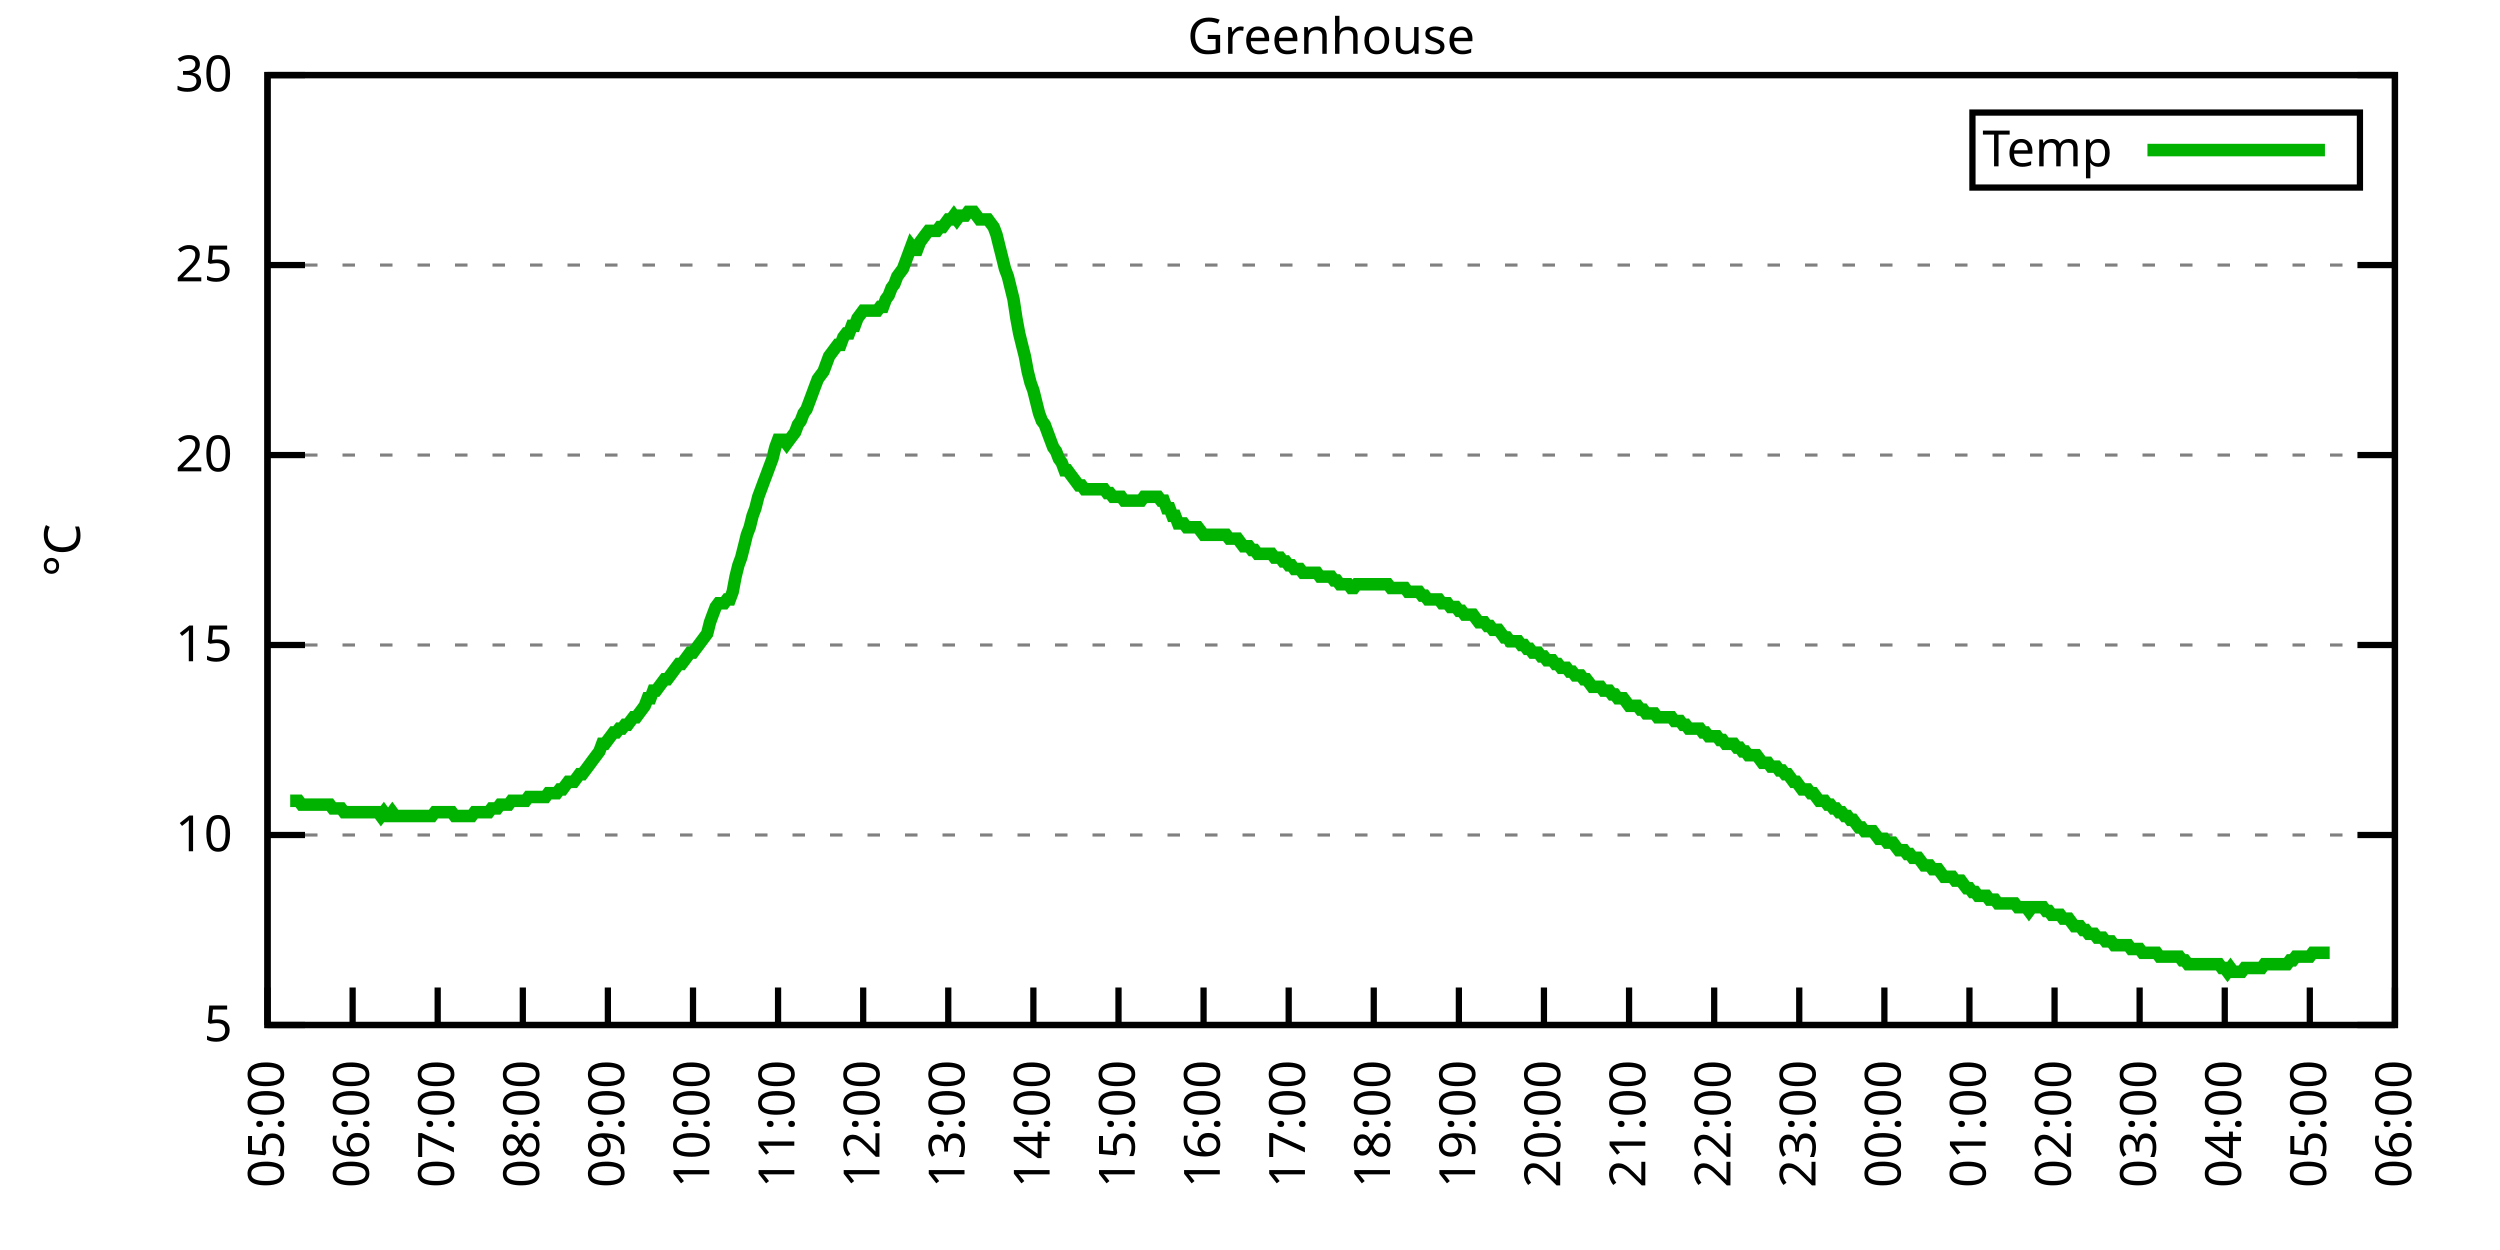
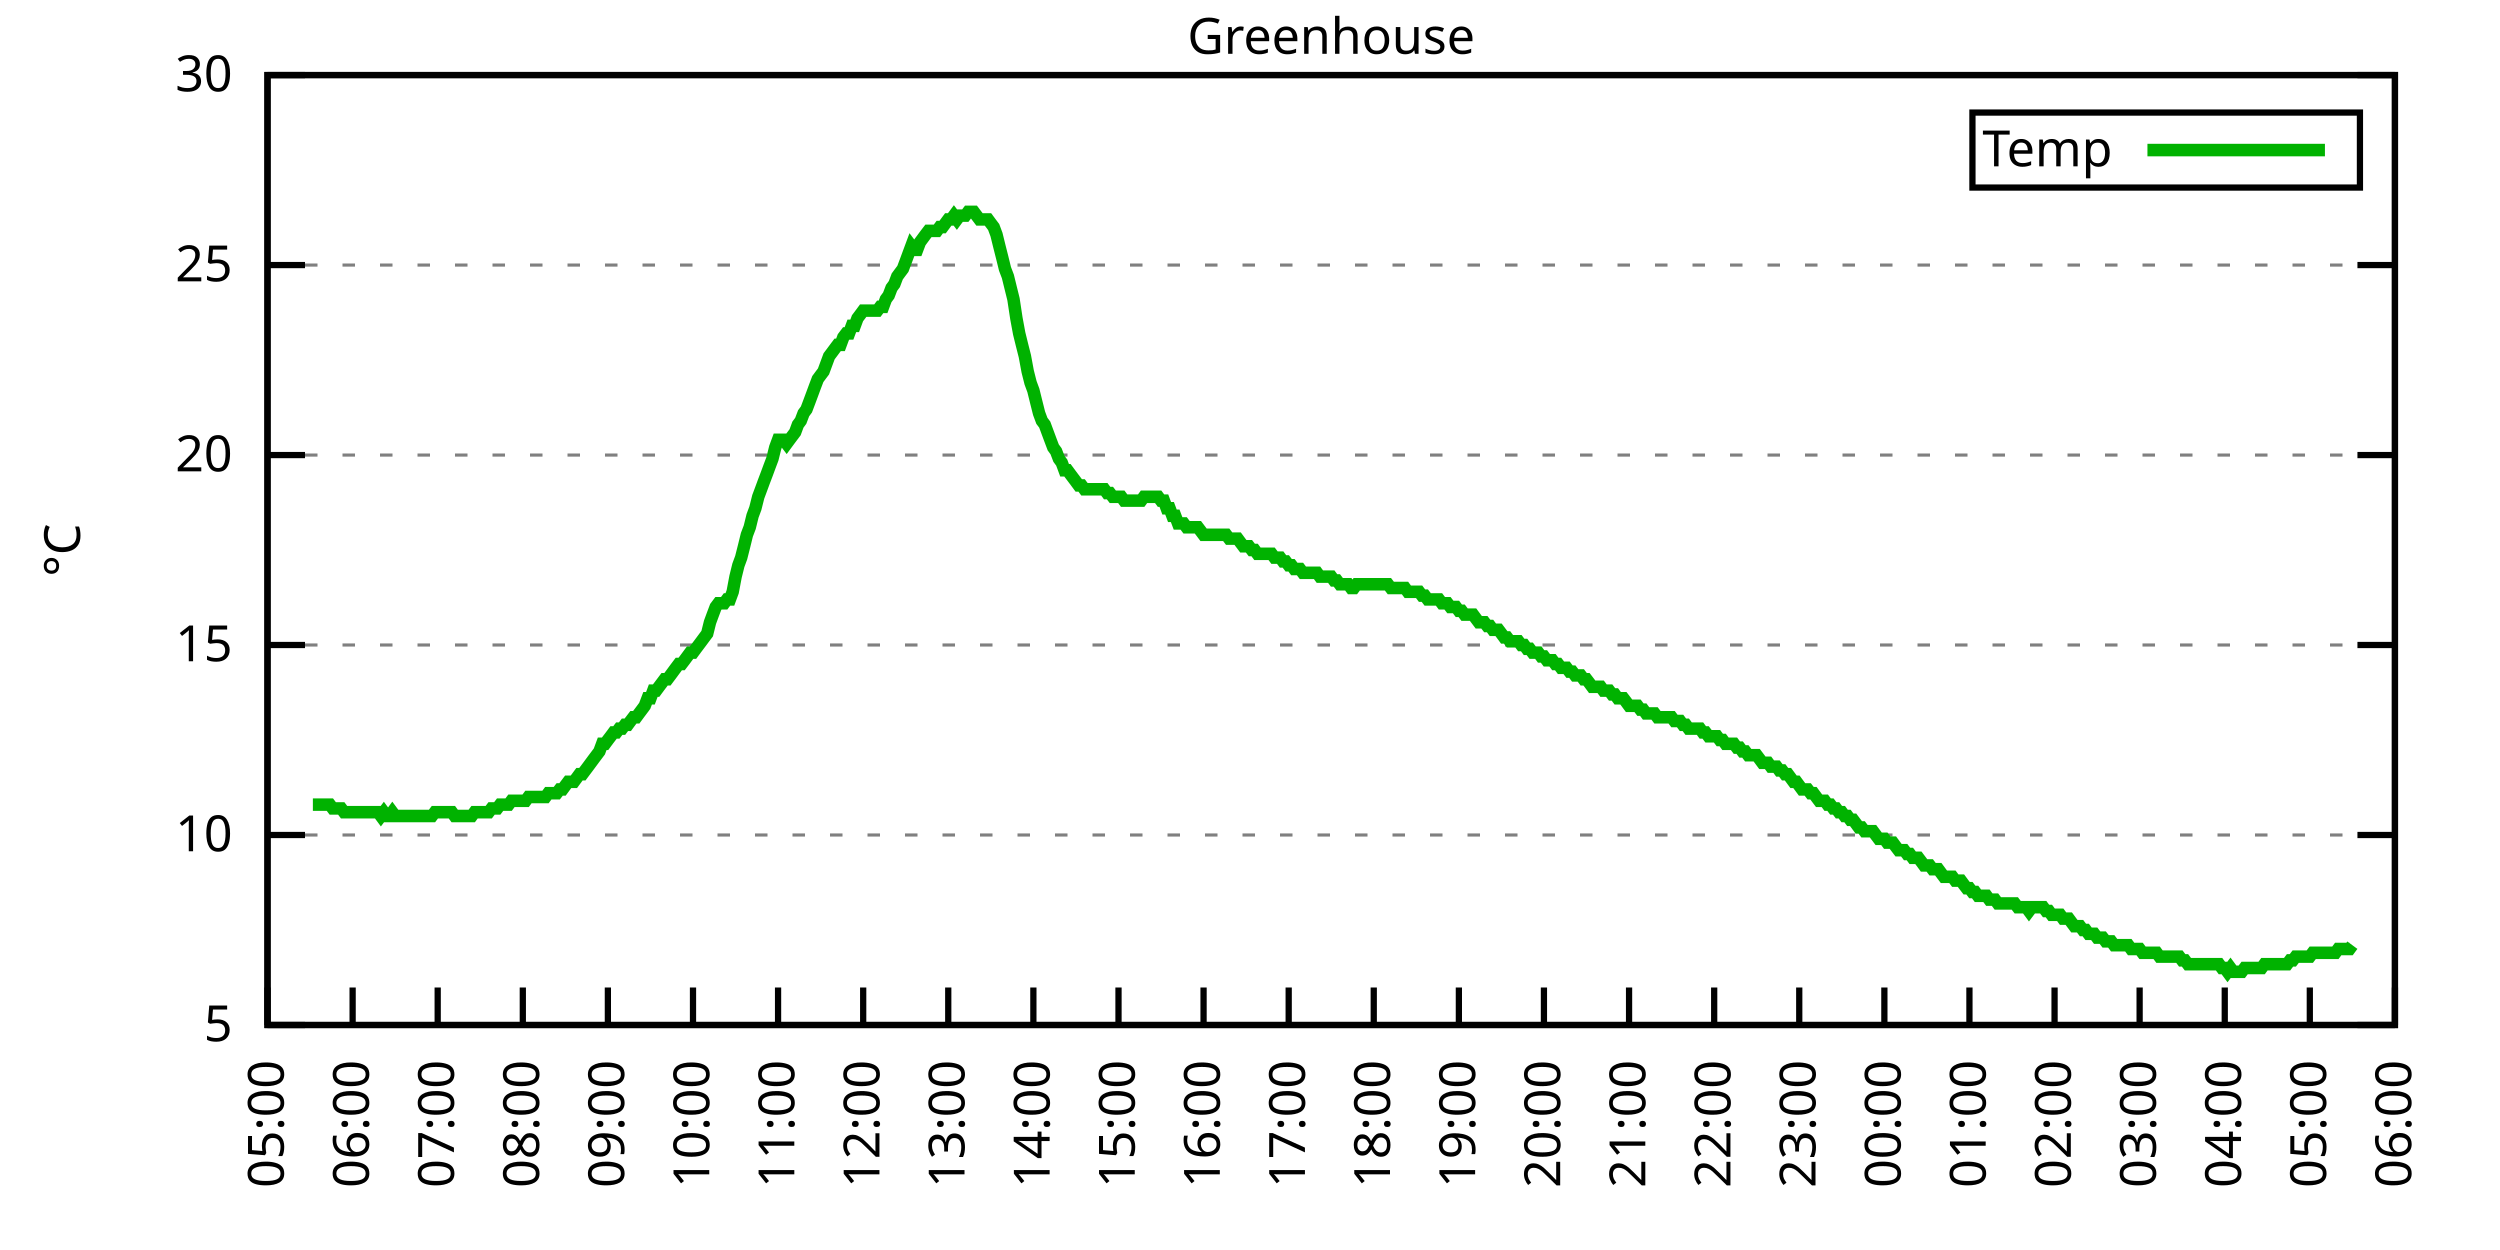
<svg xmlns="http://www.w3.org/2000/svg" xmlns:xlink="http://www.w3.org/1999/xlink" width="400" height="200" viewBox="0 0 400 200">
  <g id="gnuplot_canvas">
    <rect x="0" y="0" width="400" height="200" fill="none" />
    <defs>
      <circle id="gpDot" r="0.5" stroke-width="0.5" stroke="currentColor" />
      <path id="gpPt0" stroke-width="0.333" stroke="currentColor" d="M-1,0 h2 M0,-1 v2" />
      <path id="gpPt1" stroke-width="0.333" stroke="currentColor" d="M-1,-1 L1,1 M1,-1 L-1,1" />
      <path id="gpPt2" stroke-width="0.333" stroke="currentColor" d="M-1,0 L1,0 M0,-1 L0,1 M-1,-1 L1,1 M-1,1 L1,-1" />
      <rect id="gpPt3" stroke-width="0.333" stroke="currentColor" x="-1" y="-1" width="2" height="2" />
      <rect id="gpPt4" stroke-width="0.333" stroke="currentColor" fill="currentColor" x="-1" y="-1" width="2" height="2" />
      <circle id="gpPt5" stroke-width="0.333" stroke="currentColor" cx="0" cy="0" r="1" />
      <use xlink:href="#gpPt5" id="gpPt6" fill="currentColor" stroke="none" />
      <path id="gpPt7" stroke-width="0.333" stroke="currentColor" d="M0,-1.33 L-1.33,0.67 L1.33,0.67 z" />
      <use xlink:href="#gpPt7" id="gpPt8" fill="currentColor" stroke="none" />
      <use xlink:href="#gpPt7" id="gpPt9" stroke="currentColor" transform="rotate(180)" />
      <use xlink:href="#gpPt9" id="gpPt10" fill="currentColor" stroke="none" />
      <use xlink:href="#gpPt3" id="gpPt11" stroke="currentColor" transform="rotate(45)" />
      <use xlink:href="#gpPt11" id="gpPt12" fill="currentColor" stroke="none" />
      <path id="gpPt13" stroke-width="0.333" stroke="currentColor" d="M0,1.330 L1.265,0.411 L0.782,-1.067 L-0.782,-1.076 L-1.265,0.411 z" />
      <use xlink:href="#gpPt13" id="gpPt14" fill="currentColor" stroke="none" />
      <filter id="textbox" filterUnits="objectBoundingBox" x="0" y="0" height="1" width="1">
        <feFlood flood-color="white" flood-opacity="1" result="bgnd" />
        <feComposite in="SourceGraphic" in2="bgnd" operator="atop" />
      </filter>
      <filter id="greybox" filterUnits="objectBoundingBox" x="0" y="0" height="1" width="1">
        <feFlood flood-color="lightgrey" flood-opacity="1" result="grey" />
        <feComposite in="SourceGraphic" in2="grey" operator="atop" />
      </filter>
    </defs>
    <g fill="none" color="white" stroke="currentColor" stroke-width="1.00" stroke-linecap="butt" stroke-linejoin="miter">
</g>
    <g fill="none" color="black" stroke="currentColor" stroke-width="1.00" stroke-linecap="butt" stroke-linejoin="miter">
      <g stroke="none" shape-rendering="crispEdges">
        <polygon fill="rgb(255, 255, 255)" points="42.80,164.00 383.18,164.00 383.18,12.02 42.80,12.02 " />
      </g>
    </g>
    <g fill="none" color="black" stroke="currentColor" stroke-width="1.00" stroke-linecap="butt" stroke-linejoin="miter">
</g>
    <g fill="none" color="black" stroke="black" stroke-width="0.50" stroke-linecap="butt" stroke-linejoin="miter">
</g>
    <g fill="none" color="gray" stroke="currentColor" stroke-width="0.50" stroke-linecap="butt" stroke-linejoin="miter">
      <path stroke="gray" stroke-dasharray="2,4" class="gridline" d="M42.80,164.00 L383.19,164.00  " />
    </g>
    <g fill="none" color="gray" stroke="gray" stroke-width="1.00" stroke-linecap="butt" stroke-linejoin="miter">
</g>
    <g fill="none" color="black" stroke="currentColor" stroke-width="1.00" stroke-linecap="butt" stroke-linejoin="miter">
      <path stroke="black" d="M42.80,164.00 L48.80,164.00 M383.19,164.00 L377.19,164.00  " />
      <g transform="translate(37.20,166.60)" stroke="none" fill="black" font-family="Sans" font-size="8.00" text-anchor="end">
        <text>
          <tspan font-family="Sans"> 5</tspan>
        </text>
      </g>
    </g>
    <g fill="none" color="black" stroke="currentColor" stroke-width="1.00" stroke-linecap="butt" stroke-linejoin="miter">
</g>
    <g fill="none" color="black" stroke="black" stroke-width="0.50" stroke-linecap="butt" stroke-linejoin="miter">
</g>
    <g fill="none" color="gray" stroke="currentColor" stroke-width="0.50" stroke-linecap="butt" stroke-linejoin="miter">
      <path stroke="gray" stroke-dasharray="2,4" class="gridline" d="M42.80,133.60 L383.19,133.60  " />
    </g>
    <g fill="none" color="gray" stroke="gray" stroke-width="1.00" stroke-linecap="butt" stroke-linejoin="miter">
</g>
    <g fill="none" color="black" stroke="currentColor" stroke-width="1.00" stroke-linecap="butt" stroke-linejoin="miter">
      <path stroke="black" d="M42.80,133.60 L48.80,133.60 M383.19,133.60 L377.19,133.60  " />
      <g transform="translate(37.20,136.20)" stroke="none" fill="black" font-family="Sans" font-size="8.00" text-anchor="end">
        <text>
          <tspan font-family="Sans"> 10</tspan>
        </text>
      </g>
    </g>
    <g fill="none" color="black" stroke="currentColor" stroke-width="1.00" stroke-linecap="butt" stroke-linejoin="miter">
</g>
    <g fill="none" color="black" stroke="black" stroke-width="0.50" stroke-linecap="butt" stroke-linejoin="miter">
</g>
    <g fill="none" color="gray" stroke="currentColor" stroke-width="0.50" stroke-linecap="butt" stroke-linejoin="miter">
      <path stroke="gray" stroke-dasharray="2,4" class="gridline" d="M42.80,103.20 L383.19,103.20  " />
    </g>
    <g fill="none" color="gray" stroke="gray" stroke-width="1.00" stroke-linecap="butt" stroke-linejoin="miter">
</g>
    <g fill="none" color="black" stroke="currentColor" stroke-width="1.00" stroke-linecap="butt" stroke-linejoin="miter">
      <path stroke="black" d="M42.80,103.20 L48.80,103.20 M383.19,103.20 L377.19,103.20  " />
      <g transform="translate(37.20,105.80)" stroke="none" fill="black" font-family="Sans" font-size="8.00" text-anchor="end">
        <text>
          <tspan font-family="Sans"> 15</tspan>
        </text>
      </g>
    </g>
    <g fill="none" color="black" stroke="currentColor" stroke-width="1.00" stroke-linecap="butt" stroke-linejoin="miter">
</g>
    <g fill="none" color="black" stroke="black" stroke-width="0.50" stroke-linecap="butt" stroke-linejoin="miter">
</g>
    <g fill="none" color="gray" stroke="currentColor" stroke-width="0.50" stroke-linecap="butt" stroke-linejoin="miter">
      <path stroke="gray" stroke-dasharray="2,4" class="gridline" d="M42.80,72.81 L383.19,72.81  " />
    </g>
    <g fill="none" color="gray" stroke="gray" stroke-width="1.00" stroke-linecap="butt" stroke-linejoin="miter">
</g>
    <g fill="none" color="black" stroke="currentColor" stroke-width="1.00" stroke-linecap="butt" stroke-linejoin="miter">
      <path stroke="black" d="M42.80,72.81 L48.80,72.81 M383.19,72.81 L377.19,72.81  " />
      <g transform="translate(37.20,75.41)" stroke="none" fill="black" font-family="Sans" font-size="8.00" text-anchor="end">
        <text>
          <tspan font-family="Sans"> 20</tspan>
        </text>
      </g>
    </g>
    <g fill="none" color="black" stroke="currentColor" stroke-width="1.00" stroke-linecap="butt" stroke-linejoin="miter">
</g>
    <g fill="none" color="black" stroke="black" stroke-width="0.50" stroke-linecap="butt" stroke-linejoin="miter">
</g>
    <g fill="none" color="gray" stroke="currentColor" stroke-width="0.50" stroke-linecap="butt" stroke-linejoin="miter">
      <path stroke="gray" stroke-dasharray="2,4" class="gridline" d="M42.80,42.41 L383.19,42.41  " />
    </g>
    <g fill="none" color="gray" stroke="gray" stroke-width="1.00" stroke-linecap="butt" stroke-linejoin="miter">
</g>
    <g fill="none" color="black" stroke="currentColor" stroke-width="1.00" stroke-linecap="butt" stroke-linejoin="miter">
      <path stroke="black" d="M42.80,42.41 L48.80,42.41 M383.19,42.41 L377.19,42.41  " />
      <g transform="translate(37.20,45.01)" stroke="none" fill="black" font-family="Sans" font-size="8.00" text-anchor="end">
        <text>
          <tspan font-family="Sans"> 25</tspan>
        </text>
      </g>
    </g>
    <g fill="none" color="black" stroke="currentColor" stroke-width="1.00" stroke-linecap="butt" stroke-linejoin="miter">
</g>
    <g fill="none" color="black" stroke="black" stroke-width="0.50" stroke-linecap="butt" stroke-linejoin="miter">
</g>
    <g fill="none" color="gray" stroke="currentColor" stroke-width="0.50" stroke-linecap="butt" stroke-linejoin="miter">
      <path stroke="gray" stroke-dasharray="2,4" class="gridline" d="M42.80,12.01 L383.19,12.01  " />
    </g>
    <g fill="none" color="gray" stroke="gray" stroke-width="1.00" stroke-linecap="butt" stroke-linejoin="miter">
</g>
    <g fill="none" color="black" stroke="currentColor" stroke-width="1.00" stroke-linecap="butt" stroke-linejoin="miter">
      <path stroke="black" d="M42.80,12.01 L48.80,12.01 M383.19,12.01 L377.19,12.01  " />
      <g transform="translate(37.20,14.61)" stroke="none" fill="black" font-family="Sans" font-size="8.00" text-anchor="end">
        <text>
          <tspan font-family="Sans"> 30</tspan>
        </text>
      </g>
    </g>
    <g fill="none" color="black" stroke="currentColor" stroke-width="1.00" stroke-linecap="butt" stroke-linejoin="miter">
      <path stroke="black" d="M42.80,164.00 L42.80,158.00  " />
      <g transform="translate(45.40,169.60) rotate(270.00)" stroke="none" fill="black" font-family="Sans" font-size="8.00" text-anchor="end">
        <text>
          <tspan font-family="Sans">05:00</tspan>
        </text>
      </g>
    </g>
    <g fill="none" color="black" stroke="currentColor" stroke-width="1.00" stroke-linecap="butt" stroke-linejoin="miter">
      <path stroke="black" d="M56.42,164.00 L56.42,158.00  " />
      <g transform="translate(59.02,169.60) rotate(270.00)" stroke="none" fill="black" font-family="Sans" font-size="8.00" text-anchor="end">
        <text>
          <tspan font-family="Sans">06:00</tspan>
        </text>
      </g>
    </g>
    <g fill="none" color="black" stroke="currentColor" stroke-width="1.00" stroke-linecap="butt" stroke-linejoin="miter">
      <path stroke="black" d="M70.03,164.00 L70.03,158.00  " />
      <g transform="translate(72.63,169.60) rotate(270.00)" stroke="none" fill="black" font-family="Sans" font-size="8.00" text-anchor="end">
        <text>
          <tspan font-family="Sans">07:00</tspan>
        </text>
      </g>
    </g>
    <g fill="none" color="black" stroke="currentColor" stroke-width="1.00" stroke-linecap="butt" stroke-linejoin="miter">
      <path stroke="black" d="M83.65,164.00 L83.65,158.00  " />
      <g transform="translate(86.25,169.60) rotate(270.00)" stroke="none" fill="black" font-family="Sans" font-size="8.00" text-anchor="end">
        <text>
          <tspan font-family="Sans">08:00</tspan>
        </text>
      </g>
    </g>
    <g fill="none" color="black" stroke="currentColor" stroke-width="1.00" stroke-linecap="butt" stroke-linejoin="miter">
      <path stroke="black" d="M97.26,164.00 L97.26,158.00  " />
      <g transform="translate(99.86,169.60) rotate(270.00)" stroke="none" fill="black" font-family="Sans" font-size="8.00" text-anchor="end">
        <text>
          <tspan font-family="Sans">09:00</tspan>
        </text>
      </g>
    </g>
    <g fill="none" color="black" stroke="currentColor" stroke-width="1.00" stroke-linecap="butt" stroke-linejoin="miter">
      <path stroke="black" d="M110.88,164.00 L110.88,158.00  " />
      <g transform="translate(113.48,169.60) rotate(270.00)" stroke="none" fill="black" font-family="Sans" font-size="8.00" text-anchor="end">
        <text>
          <tspan font-family="Sans">10:00</tspan>
        </text>
      </g>
    </g>
    <g fill="none" color="black" stroke="currentColor" stroke-width="1.00" stroke-linecap="butt" stroke-linejoin="miter">
      <path stroke="black" d="M124.49,164.00 L124.49,158.00  " />
      <g transform="translate(127.09,169.60) rotate(270.00)" stroke="none" fill="black" font-family="Sans" font-size="8.00" text-anchor="end">
        <text>
          <tspan font-family="Sans">11:00</tspan>
        </text>
      </g>
    </g>
    <g fill="none" color="black" stroke="currentColor" stroke-width="1.00" stroke-linecap="butt" stroke-linejoin="miter">
      <path stroke="black" d="M138.11,164.00 L138.11,158.00  " />
      <g transform="translate(140.71,169.60) rotate(270.00)" stroke="none" fill="black" font-family="Sans" font-size="8.00" text-anchor="end">
        <text>
          <tspan font-family="Sans">12:00</tspan>
        </text>
      </g>
    </g>
    <g fill="none" color="black" stroke="currentColor" stroke-width="1.00" stroke-linecap="butt" stroke-linejoin="miter">
      <path stroke="black" d="M151.72,164.00 L151.72,158.00  " />
      <g transform="translate(154.32,169.60) rotate(270.00)" stroke="none" fill="black" font-family="Sans" font-size="8.00" text-anchor="end">
        <text>
          <tspan font-family="Sans">13:00</tspan>
        </text>
      </g>
    </g>
    <g fill="none" color="black" stroke="currentColor" stroke-width="1.00" stroke-linecap="butt" stroke-linejoin="miter">
      <path stroke="black" d="M165.34,164.00 L165.34,158.00  " />
      <g transform="translate(167.94,169.60) rotate(270.00)" stroke="none" fill="black" font-family="Sans" font-size="8.00" text-anchor="end">
        <text>
          <tspan font-family="Sans">14:00</tspan>
        </text>
      </g>
    </g>
    <g fill="none" color="black" stroke="currentColor" stroke-width="1.00" stroke-linecap="butt" stroke-linejoin="miter">
      <path stroke="black" d="M178.96,164.00 L178.96,158.00  " />
      <g transform="translate(181.56,169.60) rotate(270.00)" stroke="none" fill="black" font-family="Sans" font-size="8.00" text-anchor="end">
        <text>
          <tspan font-family="Sans">15:00</tspan>
        </text>
      </g>
    </g>
    <g fill="none" color="black" stroke="currentColor" stroke-width="1.00" stroke-linecap="butt" stroke-linejoin="miter">
      <path stroke="black" d="M192.57,164.00 L192.57,158.00  " />
      <g transform="translate(195.17,169.60) rotate(270.00)" stroke="none" fill="black" font-family="Sans" font-size="8.00" text-anchor="end">
        <text>
          <tspan font-family="Sans">16:00</tspan>
        </text>
      </g>
    </g>
    <g fill="none" color="black" stroke="currentColor" stroke-width="1.00" stroke-linecap="butt" stroke-linejoin="miter">
      <path stroke="black" d="M206.19,164.00 L206.19,158.00  " />
      <g transform="translate(208.79,169.60) rotate(270.00)" stroke="none" fill="black" font-family="Sans" font-size="8.00" text-anchor="end">
        <text>
          <tspan font-family="Sans">17:00</tspan>
        </text>
      </g>
    </g>
    <g fill="none" color="black" stroke="currentColor" stroke-width="1.00" stroke-linecap="butt" stroke-linejoin="miter">
      <path stroke="black" d="M219.80,164.00 L219.80,158.00  " />
      <g transform="translate(222.40,169.60) rotate(270.00)" stroke="none" fill="black" font-family="Sans" font-size="8.00" text-anchor="end">
        <text>
          <tspan font-family="Sans">18:00</tspan>
        </text>
      </g>
    </g>
    <g fill="none" color="black" stroke="currentColor" stroke-width="1.00" stroke-linecap="butt" stroke-linejoin="miter">
      <path stroke="black" d="M233.42,164.00 L233.42,158.00  " />
      <g transform="translate(236.02,169.60) rotate(270.00)" stroke="none" fill="black" font-family="Sans" font-size="8.00" text-anchor="end">
        <text>
          <tspan font-family="Sans">19:00</tspan>
        </text>
      </g>
    </g>
    <g fill="none" color="black" stroke="currentColor" stroke-width="1.00" stroke-linecap="butt" stroke-linejoin="miter">
      <path stroke="black" d="M247.03,164.00 L247.03,158.00  " />
      <g transform="translate(249.63,169.60) rotate(270.00)" stroke="none" fill="black" font-family="Sans" font-size="8.00" text-anchor="end">
        <text>
          <tspan font-family="Sans">20:00</tspan>
        </text>
      </g>
    </g>
    <g fill="none" color="black" stroke="currentColor" stroke-width="1.00" stroke-linecap="butt" stroke-linejoin="miter">
      <path stroke="black" d="M260.65,164.00 L260.65,158.00  " />
      <g transform="translate(263.25,169.60) rotate(270.00)" stroke="none" fill="black" font-family="Sans" font-size="8.00" text-anchor="end">
        <text>
          <tspan font-family="Sans">21:00</tspan>
        </text>
      </g>
    </g>
    <g fill="none" color="black" stroke="currentColor" stroke-width="1.00" stroke-linecap="butt" stroke-linejoin="miter">
      <path stroke="black" d="M274.27,164.00 L274.27,158.00  " />
      <g transform="translate(276.87,169.60) rotate(270.00)" stroke="none" fill="black" font-family="Sans" font-size="8.00" text-anchor="end">
        <text>
          <tspan font-family="Sans">22:00</tspan>
        </text>
      </g>
    </g>
    <g fill="none" color="black" stroke="currentColor" stroke-width="1.00" stroke-linecap="butt" stroke-linejoin="miter">
      <path stroke="black" d="M287.88,164.00 L287.88,158.00  " />
      <g transform="translate(290.48,169.60) rotate(270.00)" stroke="none" fill="black" font-family="Sans" font-size="8.00" text-anchor="end">
        <text>
          <tspan font-family="Sans">23:00</tspan>
        </text>
      </g>
    </g>
    <g fill="none" color="black" stroke="currentColor" stroke-width="1.00" stroke-linecap="butt" stroke-linejoin="miter">
      <path stroke="black" d="M301.50,164.00 L301.50,158.00  " />
      <g transform="translate(304.10,169.60) rotate(270.00)" stroke="none" fill="black" font-family="Sans" font-size="8.00" text-anchor="end">
        <text>
          <tspan font-family="Sans">00:00</tspan>
        </text>
      </g>
    </g>
    <g fill="none" color="black" stroke="currentColor" stroke-width="1.00" stroke-linecap="butt" stroke-linejoin="miter">
      <path stroke="black" d="M315.11,164.00 L315.11,158.00  " />
      <g transform="translate(317.71,169.60) rotate(270.00)" stroke="none" fill="black" font-family="Sans" font-size="8.00" text-anchor="end">
        <text>
          <tspan font-family="Sans">01:00</tspan>
        </text>
      </g>
    </g>
    <g fill="none" color="black" stroke="currentColor" stroke-width="1.00" stroke-linecap="butt" stroke-linejoin="miter">
      <path stroke="black" d="M328.73,164.00 L328.73,158.00  " />
      <g transform="translate(331.33,169.60) rotate(270.00)" stroke="none" fill="black" font-family="Sans" font-size="8.00" text-anchor="end">
        <text>
          <tspan font-family="Sans">02:00</tspan>
        </text>
      </g>
    </g>
    <g fill="none" color="black" stroke="currentColor" stroke-width="1.00" stroke-linecap="butt" stroke-linejoin="miter">
      <path stroke="black" d="M342.34,164.00 L342.34,158.00  " />
      <g transform="translate(344.94,169.60) rotate(270.00)" stroke="none" fill="black" font-family="Sans" font-size="8.00" text-anchor="end">
        <text>
          <tspan font-family="Sans">03:00</tspan>
        </text>
      </g>
    </g>
    <g fill="none" color="black" stroke="currentColor" stroke-width="1.00" stroke-linecap="butt" stroke-linejoin="miter">
      <path stroke="black" d="M355.96,164.00 L355.96,158.00  " />
      <g transform="translate(358.56,169.60) rotate(270.00)" stroke="none" fill="black" font-family="Sans" font-size="8.00" text-anchor="end">
        <text>
          <tspan font-family="Sans">04:00</tspan>
        </text>
      </g>
    </g>
    <g fill="none" color="black" stroke="currentColor" stroke-width="1.00" stroke-linecap="butt" stroke-linejoin="miter">
      <path stroke="black" d="M369.57,164.00 L369.57,158.00  " />
      <g transform="translate(372.17,169.60) rotate(270.00)" stroke="none" fill="black" font-family="Sans" font-size="8.00" text-anchor="end">
        <text>
          <tspan font-family="Sans">05:00</tspan>
        </text>
      </g>
    </g>
    <g fill="none" color="black" stroke="currentColor" stroke-width="1.00" stroke-linecap="butt" stroke-linejoin="miter">
      <path stroke="black" d="M383.19,164.00 L383.19,158.00  " />
      <g transform="translate(385.79,169.60) rotate(270.00)" stroke="none" fill="black" font-family="Sans" font-size="8.00" text-anchor="end">
        <text>
          <tspan font-family="Sans">06:00</tspan>
        </text>
      </g>
    </g>
    <g fill="none" color="black" stroke="currentColor" stroke-width="1.00" stroke-linecap="butt" stroke-linejoin="miter">
</g>
    <g fill="none" color="black" stroke="currentColor" stroke-width="1.00" stroke-linecap="butt" stroke-linejoin="miter">
      <path stroke="black" d="M42.80,12.01 L42.80,164.00 L383.19,164.00 L383.19,12.01 L42.80,12.01 Z  " />
    </g>
    <g fill="none" color="black" stroke="currentColor" stroke-width="1.00" stroke-linecap="butt" stroke-linejoin="miter">
</g>
    <g fill="none" color="black" stroke="currentColor" stroke-width="1.00" stroke-linecap="butt" stroke-linejoin="miter">
      <path stroke="black" d="M315.59,30.01 L315.59,18.01 L377.59,18.01 L377.59,30.01 L315.59,30.01 Z  " />
    </g>
    <g id="Greenhouse_plot_1">
      <g fill="none" color="white" stroke="black" stroke-width="2.00" stroke-linecap="butt" stroke-linejoin="miter">
</g>
      <g fill="none" color="black" stroke="currentColor" stroke-width="2.00" stroke-linecap="butt" stroke-linejoin="miter">
        <g transform="translate(337.99,26.61)" stroke="none" fill="black" font-family="Sans" font-size="8.00" text-anchor="end">
          <text>
            <tspan font-family="Sans">Temp</tspan>
          </text>
        </g>
      </g>
      <g fill="none" color="black" stroke="currentColor" stroke-width="2.00" stroke-linecap="butt" stroke-linejoin="miter">
-         <path stroke="rgb(  0, 178,   0)" d="M343.59,24.01 L371.99,24.01 M46.43,128.13 L46.88,128.13 L47.34,128.13 L47.79,128.13 L48.25,128.74 L48.70,128.74   L49.15,128.74 L49.61,128.74 L50.06,128.74 L50.52,128.74 L50.97,128.74 L51.42,128.74 L51.88,128.74 L52.33,128.74   L52.78,128.74 L53.24,129.35 L53.69,129.35 L54.15,129.35 L54.60,129.35 L55.05,129.95 L55.51,129.95 L55.96,129.95   L56.42,129.95 L56.87,129.95 L57.32,129.95 L57.78,129.95 L58.23,129.95 L58.68,129.95 L59.14,129.95 L59.59,129.95   L60.05,129.95 L60.50,129.95 L60.95,130.56 L61.41,129.95 L61.86,130.56 L62.32,130.56 L62.77,129.95 L63.22,130.56   L63.68,130.56 L64.13,130.56 L64.58,130.56 L65.04,130.56 L65.49,130.56 L65.95,130.56 L66.40,130.56 L66.85,130.56   L67.31,130.56 L67.76,130.56 L68.22,130.56 L68.67,130.56 L69.12,130.56 L69.58,129.95 L70.03,129.95 L70.49,129.95   L70.94,129.95 L71.39,129.95 L71.85,129.95 L72.30,129.95 L72.75,130.56 L73.21,130.56 L73.66,130.56 L74.12,130.56   L74.57,130.56 L75.02,130.56 L75.48,130.56 L75.93,129.95 L76.39,129.95 L76.84,129.95 L77.29,129.95 L77.75,129.95   L78.20,129.95 L78.65,129.35 L79.11,129.35 L79.56,129.35 L80.02,128.74 L80.47,128.74 L80.92,128.74 L81.38,128.74   L81.83,128.13 L82.29,128.13 L82.74,128.13 L83.19,128.13 L83.65,128.13 L84.10,128.13 L84.55,127.52 L85.01,127.52   L85.46,127.52 L85.92,127.52 L86.37,127.52 L86.82,127.52 L87.28,127.52 L87.73,126.91 L88.19,126.91 L88.64,126.91   L89.09,126.91 L89.55,126.31 L90.00,126.31 L90.45,125.70 L90.91,125.09 L91.36,125.09 L91.82,125.09 L92.27,124.48   L92.72,123.87 L93.18,123.87 L93.63,123.27 L94.09,122.66 L94.54,122.05 L94.99,121.44 L95.45,120.83 L95.90,120.23   L96.35,119.01 L96.81,119.01 L97.26,118.40 L97.72,117.80 L98.17,117.19 L98.62,117.19 L99.08,116.58 L99.53,116.58   L99.99,115.97 L100.44,115.97 L100.89,115.36 L101.35,114.76 L101.80,114.76 L102.25,114.15 L102.71,113.54 L103.16,112.93   L103.62,111.72 L104.07,111.72 L104.52,110.50 L104.98,110.50 L105.43,109.89 L105.89,109.28 L106.34,108.68 L106.79,108.68   L107.25,108.07 L107.70,107.46 L108.15,106.85 L108.61,106.24 L109.06,106.24 L109.52,105.64 L109.97,105.03 L110.42,104.42   L110.88,104.42 L111.33,103.81 L111.79,103.20 L112.24,102.60 L112.69,101.99 L113.15,101.38 L113.60,99.56 L114.05,98.34   L114.51,97.12 L114.96,96.52 L115.42,96.52 L115.87,96.52 L116.32,95.91 L116.78,95.91 L117.23,94.69 L117.69,92.26   L118.14,90.44 L118.59,89.22 L119.05,87.40 L119.50,85.57 L119.96,84.36 L120.41,82.53 L120.86,81.32 L121.32,79.49   L121.77,78.28 L122.22,77.06 L122.68,75.85 L123.13,74.63 L123.59,73.41 L124.04,71.59 L124.49,70.37 L124.95,70.37   L125.40,70.37 L125.86,70.98 L126.31,70.37 L126.76,69.77 L127.22,69.16 L127.67,67.94 L128.12,67.33 L128.58,66.12   L129.03,65.51 L129.49,64.29 L129.94,63.08 L130.39,61.86 L130.85,60.65 L131.30,60.04 L131.76,59.43 L132.21,58.21   L132.66,57.00 L133.12,56.39 L133.57,55.78 L134.02,55.18 L134.48,55.18 L134.93,53.96 L135.39,53.35 L135.84,53.35   L136.29,52.14 L136.75,52.14 L137.20,50.92 L137.66,50.31 L138.11,49.70 L138.56,49.70 L139.02,49.70 L139.47,49.70   L139.92,49.70 L140.38,49.70 L140.83,49.10 L141.29,49.10 L141.74,47.88 L142.19,47.27 L142.65,46.06 L143.10,45.45   L143.56,44.23 L144.01,43.62 L144.46,43.02 L144.92,41.80 L145.37,40.58 L145.82,39.37 L146.28,39.98 L146.73,39.98   L147.19,38.76 L147.64,38.15 L148.09,37.54 L148.55,36.94 L149.00,36.94 L149.46,36.94 L149.91,36.94 L150.36,36.33   L150.82,36.33 L151.27,35.72 L151.72,35.11 L152.18,35.11 L152.63,34.50 L153.09,35.11 L153.54,34.50 L153.99,34.50   L154.45,34.50 L154.90,33.90 L155.36,33.90 L155.81,33.90 L156.26,34.50 L156.72,35.11 L157.17,35.11 L157.62,35.11   L158.08,35.11 L158.53,35.72 L158.99,36.33 L159.44,37.54 L159.89,39.37 L160.35,41.19 L160.80,43.02 L161.26,44.23   L161.71,46.06 L162.16,47.88 L162.62,50.92 L163.07,53.35 L163.52,55.18 L163.98,57.00 L164.43,59.43 L164.89,61.25   L165.34,62.47 L165.79,64.29 L166.25,66.12 L166.70,67.33 L167.16,67.94 L167.61,69.16 L168.06,70.37 L168.52,71.59   L168.97,72.20 L169.43,73.41 L169.88,74.02 L170.33,75.24 L170.79,75.24 L171.24,75.85 L171.69,76.45 L172.15,77.06   L172.60,77.67 L173.06,77.67 L173.51,78.28 L173.96,78.28 L174.42,78.28 L174.87,78.28 L175.33,78.28 L175.78,78.28   L176.23,78.28 L176.69,78.28 L177.14,78.89 L177.59,78.89 L178.05,79.49 L178.50,79.49 L178.96,79.49 L179.41,79.49   L179.86,80.10 L180.32,80.10 L180.77,80.10 L181.23,80.10 L181.68,80.10 L182.13,80.10 L182.59,80.10 L183.04,79.49   L183.49,79.49 L183.95,79.49 L184.40,79.49 L184.86,79.49 L185.31,79.49 L185.76,80.10 L186.22,80.10 L186.67,81.32   L187.13,81.32 L187.58,82.53 L188.03,82.53 L188.49,83.75 L188.94,83.75 L189.39,83.75 L189.85,84.36 L190.30,84.36   L190.76,84.36 L191.21,84.36 L191.66,84.36 L192.12,84.97 L192.57,85.57 L193.03,85.57 L193.48,85.57 L193.93,85.57   L194.39,85.57 L194.84,85.57 L195.29,85.57 L195.75,85.57 L196.20,85.57 L196.66,86.18 L197.11,86.18 L197.56,86.18   L198.02,86.18 L198.47,86.79 L198.93,87.40 L199.38,87.40 L199.83,87.40 L200.29,88.00 L200.74,88.00 L201.19,88.61   L201.65,88.61 L202.10,88.61 L202.56,88.61 L203.01,88.61 L203.46,88.61 L203.92,89.22 L204.37,89.22 L204.83,89.22   L205.28,89.83 L205.73,89.83 L206.19,90.44 L206.64,90.44 L207.09,91.04 L207.55,91.04 L208.00,91.04 L208.46,91.65   L208.91,91.65 L209.36,91.65 L209.82,91.65 L210.27,91.65 L210.73,91.65 L211.18,92.26 L211.63,92.26 L212.09,92.26   L212.54,92.26 L213.00,92.26 L213.45,92.87 L213.90,92.87 L214.36,93.48 L214.81,93.48 L215.26,93.48 L215.72,93.48   L216.17,94.08 L216.63,94.08 L217.08,93.48 L217.53,93.48 L217.99,93.48 L218.44,93.48 L218.90,93.48 L219.35,93.48   L219.80,93.48 L220.26,93.48 L220.71,93.48 L221.16,93.48 L221.62,93.48 L222.07,93.48 L222.53,94.08 L222.98,94.08   L223.43,94.08 L223.89,94.08 L224.34,94.08 L224.80,94.08 L225.25,94.69 L225.70,94.69 L226.16,94.69 L226.61,94.69   L227.06,94.69 L227.52,95.30 L227.97,95.30 L228.43,95.91 L228.88,95.91 L229.33,95.91 L229.79,95.91 L230.24,95.91   L230.70,96.52 L231.15,96.52 L231.60,96.52 L232.06,97.12 L232.51,97.12 L232.96,97.12 L233.42,97.73 L233.87,97.73   L234.33,98.34 L234.78,98.34 L235.23,98.34 L235.69,98.34 L236.14,98.95 L236.60,99.56 L237.05,99.56 L237.50,99.56   L237.96,100.16 L238.41,100.16 L238.86,100.77 L239.32,100.77 L239.77,100.77 L240.23,101.38 L240.68,101.99 L241.13,101.99   L241.59,102.60 L242.04,102.60 L242.50,102.60 L242.95,102.60 L243.40,103.20 L243.86,103.20 L244.31,103.81 L244.76,103.81   L245.22,104.42 L245.67,104.42 L246.13,104.42 L246.58,105.03 L247.03,105.03 L247.49,105.64 L247.94,105.64 L248.40,105.64   L248.85,106.24 L249.30,106.24 L249.76,106.85 L250.21,106.85 L250.66,106.85 L251.12,107.46 L251.57,107.46 L252.03,108.07   L252.48,108.07 L252.93,108.07 L253.39,108.68 L253.84,108.68 L254.30,109.28 L254.75,109.89 L255.20,109.89 L255.66,109.89   L256.11,109.89 L256.56,110.50 L257.02,110.50 L257.47,110.50 L257.93,111.11 L258.38,111.11 L258.83,111.72 L259.29,111.72   L259.74,111.72 L260.20,112.32 L260.65,112.93 L261.10,112.93 L261.56,112.93 L262.01,112.93 L262.47,113.54 L262.92,113.54   L263.37,114.15 L263.83,114.15 L264.28,114.15 L264.73,114.15 L265.19,114.76 L265.64,114.76 L266.10,114.76 L266.55,114.76   L267.00,114.76 L267.46,114.76 L267.91,115.36 L268.37,115.36 L268.82,115.36 L269.27,115.97 L269.73,115.97 L270.18,116.58   L270.63,116.58 L271.09,116.58 L271.54,116.58 L272.00,116.58 L272.45,117.19 L272.90,117.19 L273.36,117.80 L273.81,117.80   L274.27,117.80 L274.72,117.80 L275.17,118.40 L275.63,118.40 L276.08,119.01 L276.53,119.01 L276.99,119.01 L277.44,119.01   L277.90,119.62 L278.35,119.62 L278.80,120.23 L279.26,120.23 L279.71,120.83 L280.17,120.83 L280.62,120.83 L281.07,120.83   L281.53,121.44 L281.98,122.05 L282.43,122.05 L282.89,122.05 L283.34,122.66 L283.80,122.66 L284.25,122.66 L284.70,123.27   L285.16,123.27 L285.61,123.87 L286.07,123.87 L286.52,124.48 L286.97,125.09 L287.43,125.09 L287.88,125.70 L288.33,126.31   L288.79,126.31 L289.24,126.31 L289.70,126.91 L290.15,126.91 L290.60,127.52 L291.06,128.13 L291.51,128.13 L291.97,128.13   L292.42,128.74 L292.87,128.74 L293.33,129.35 L293.78,129.35 L294.23,129.95 L294.69,129.95 L295.14,130.56 L295.60,130.56   L296.05,131.17 L296.50,131.17 L296.96,131.78 L297.41,132.39 L297.87,132.39 L298.32,132.99 L298.77,132.99 L299.23,132.99   L299.68,132.99 L300.13,133.60 L300.59,134.21 L301.04,134.21 L301.50,134.21 L301.95,134.82 L302.40,134.82 L302.86,134.82   L303.31,135.43 L303.77,136.03 L304.22,136.03 L304.67,136.03 L305.13,136.64 L305.58,136.64 L306.03,137.25 L306.49,137.25   L306.94,137.25 L307.40,137.86 L307.85,138.47 L308.30,138.47 L308.76,138.47 L309.21,139.07 L309.67,139.07 L310.12,139.07   L310.57,139.68 L311.03,140.29 L311.48,140.29 L311.94,140.29 L312.39,140.29 L312.84,140.90 L313.30,140.90 L313.75,140.90   L314.20,141.51 L314.66,142.11 L315.11,142.11 L315.57,142.72 L316.02,142.72 L316.47,143.33 L316.93,143.33 L317.38,143.33   L317.84,143.33 L318.29,143.94 L318.74,143.94 L319.20,143.94 L319.65,144.55 L320.10,144.55 L320.56,144.55 L321.01,144.55   L321.47,144.55 L321.92,144.55 L322.37,144.55 L322.83,145.15 L323.28,145.15 L323.74,145.15 L324.19,145.15 L324.64,145.76   L325.10,145.15 L325.55,145.15 L326.00,145.15 L326.46,145.15 L326.91,145.15 L327.37,145.76 L327.82,145.76 L328.27,146.37   L328.73,146.37 L329.18,146.37 L329.64,146.37 L330.09,146.98 L330.54,146.98 L331.00,146.98 L331.45,147.59 L331.90,148.19   L332.36,148.19 L332.81,148.19 L333.27,148.80 L333.72,148.80 L334.17,149.41 L334.63,149.41 L335.08,149.41 L335.54,150.02   L335.99,150.02 L336.44,150.02 L336.90,150.62 L337.35,150.62 L337.80,150.62 L338.26,151.23 L338.71,151.23 L339.17,151.23   L339.62,151.23 L340.07,151.23 L340.53,151.23 L340.98,151.84 L341.44,151.84 L341.89,151.84 L342.34,151.84 L342.80,152.45   L343.25,152.45 L343.70,152.45 L344.16,152.45 L344.61,152.45 L345.07,152.45 L345.52,153.06 L345.97,153.06 L346.43,153.06   L346.88,153.06 L347.34,153.06 L347.79,153.06 L348.24,153.06 L348.70,153.06 L349.15,153.66 L349.60,153.66 L350.06,154.27   L350.51,154.27 L350.97,154.27 L351.42,154.27 L351.87,154.27 L352.33,154.27 L352.78,154.27 L353.24,154.27 L353.69,154.27   L354.14,154.27 L354.60,154.27 L355.05,154.27 L355.50,154.88 L355.96,154.88 L356.41,155.49 L356.87,154.88 L357.32,155.49   L357.77,155.49 L358.23,155.49 L358.68,155.49 L359.14,154.88 L359.59,154.88 L360.04,154.88 L360.50,154.88 L360.95,154.88   L361.41,154.88 L361.86,154.88 L362.31,154.27 L362.77,154.27 L363.22,154.27 L363.67,154.27 L364.13,154.27 L364.58,154.27   L365.04,154.27 L365.49,154.27 L365.94,154.27 L366.40,153.66 L366.85,153.66 L367.31,153.06 L367.76,153.06 L368.21,153.06   L368.67,153.06 L369.12,153.06 L369.57,153.06 L370.03,152.45 L370.48,152.45 L370.94,152.45 L371.39,152.45 L371.84,152.45   L372.30,152.45 L372.75,152.45  " />
+         <path stroke="rgb(  0, 178,   0)" d="M343.59,24.01 L371.99,24.01 M50.06,128.74 L50.52,128.74 L50.97,128.74 L51.42,128.74 L51.88,128.74 L52.33,128.74   L52.78,128.74 L53.24,129.35 L53.69,129.35 L54.15,129.35 L54.60,129.35 L55.05,129.95 L55.51,129.95 L55.96,129.95   L56.42,129.95 L56.87,129.95 L57.32,129.95 L57.78,129.95 L58.23,129.95 L58.68,129.95 L59.14,129.95 L59.59,129.95   L60.05,129.95 L60.50,129.95 L60.95,130.56 L61.41,129.95 L61.86,130.56 L62.32,130.56 L62.77,129.95 L63.22,130.56   L63.68,130.56 L64.13,130.56 L64.58,130.56 L65.04,130.56 L65.49,130.56 L65.95,130.56 L66.40,130.56 L66.85,130.56   L67.31,130.56 L67.76,130.56 L68.22,130.56 L68.67,130.56 L69.12,130.56 L69.58,129.95 L70.03,129.95 L70.49,129.95   L70.94,129.95 L71.39,129.95 L71.85,129.95 L72.30,129.95 L72.75,130.56 L73.21,130.56 L73.66,130.56 L74.12,130.56   L74.57,130.56 L75.02,130.56 L75.48,130.56 L75.93,129.95 L76.39,129.95 L76.84,129.95 L77.29,129.95 L77.75,129.95   L78.20,129.95 L78.65,129.35 L79.11,129.35 L79.56,129.35 L80.02,128.74 L80.47,128.74 L80.92,128.74 L81.38,128.74   L81.83,128.13 L82.29,128.13 L82.74,128.13 L83.19,128.13 L83.65,128.13 L84.10,128.13 L84.55,127.52 L85.01,127.52   L85.46,127.52 L85.92,127.52 L86.37,127.52 L86.82,127.52 L87.28,127.52 L87.73,126.91 L88.19,126.91 L88.64,126.91   L89.09,126.91 L89.55,126.31 L90.00,126.31 L90.45,125.70 L90.91,125.09 L91.36,125.09 L91.82,125.09 L92.27,124.48   L92.72,123.87 L93.18,123.87 L93.63,123.27 L94.09,122.66 L94.54,122.05 L94.99,121.44 L95.45,120.83 L95.90,120.23   L96.35,119.01 L96.81,119.01 L97.26,118.40 L97.72,117.80 L98.17,117.19 L98.62,117.19 L99.08,116.58 L99.53,116.58   L99.99,115.97 L100.44,115.97 L100.89,115.36 L101.35,114.76 L101.80,114.76 L102.25,114.15 L102.71,113.54 L103.16,112.93   L103.62,111.72 L104.07,111.72 L104.52,110.50 L104.98,110.50 L105.43,109.89 L105.89,109.28 L106.34,108.68 L106.79,108.68   L107.25,108.07 L107.70,107.46 L108.15,106.85 L108.61,106.24 L109.06,106.24 L109.52,105.64 L109.97,105.03 L110.42,104.42   L110.88,104.42 L111.33,103.81 L111.79,103.20 L112.24,102.60 L112.69,101.99 L113.15,101.38 L113.60,99.56 L114.05,98.34   L114.51,97.12 L114.96,96.52 L115.42,96.52 L115.87,96.52 L116.32,95.91 L116.78,95.91 L117.23,94.69 L117.69,92.26   L118.14,90.44 L118.59,89.22 L119.05,87.40 L119.50,85.57 L119.96,84.36 L120.41,82.53 L120.86,81.32 L121.32,79.49   L121.77,78.28 L122.22,77.06 L122.68,75.85 L123.13,74.63 L123.59,73.41 L124.04,71.59 L124.49,70.37 L124.95,70.37   L125.40,70.37 L125.86,70.98 L126.31,70.37 L126.76,69.77 L127.22,69.16 L127.67,67.94 L128.12,67.33 L128.58,66.12   L129.03,65.51 L129.49,64.29 L129.94,63.08 L130.39,61.86 L130.85,60.65 L131.30,60.04 L131.76,59.43 L132.21,58.21   L132.66,57.00 L133.12,56.39 L133.57,55.78 L134.02,55.18 L134.48,55.18 L134.93,53.96 L135.39,53.35 L135.84,53.35   L136.29,52.14 L136.75,52.14 L137.20,50.92 L137.66,50.31 L138.11,49.70 L138.56,49.70 L139.02,49.70 L139.47,49.70   L139.92,49.70 L140.38,49.70 L140.83,49.10 L141.29,49.10 L141.74,47.88 L142.19,47.27 L142.65,46.06 L143.10,45.45   L143.56,44.23 L144.01,43.62 L144.46,43.02 L144.92,41.80 L145.37,40.58 L145.82,39.37 L146.28,39.98 L146.73,39.98   L147.19,38.76 L147.64,38.15 L148.09,37.54 L148.55,36.94 L149.00,36.94 L149.46,36.94 L149.91,36.94 L150.36,36.33   L150.82,36.33 L151.27,35.72 L151.72,35.11 L152.18,35.11 L152.63,34.50 L153.09,35.11 L153.54,34.50 L153.99,34.50   L154.45,34.50 L154.90,33.90 L155.36,33.90 L155.81,33.90 L156.26,34.50 L156.72,35.11 L157.17,35.11 L157.62,35.11   L158.08,35.11 L158.53,35.72 L158.99,36.33 L159.44,37.54 L159.89,39.37 L160.35,41.19 L160.80,43.02 L161.26,44.23   L161.71,46.06 L162.16,47.88 L162.62,50.92 L163.07,53.35 L163.52,55.18 L163.98,57.00 L164.43,59.43 L164.89,61.25   L165.34,62.47 L165.79,64.29 L166.25,66.12 L166.70,67.33 L167.16,67.94 L167.61,69.16 L168.06,70.37 L168.52,71.59   L168.97,72.20 L169.43,73.41 L169.88,74.02 L170.33,75.24 L170.79,75.24 L171.24,75.85 L171.69,76.45 L172.15,77.06   L172.60,77.67 L173.06,77.67 L173.51,78.28 L173.96,78.28 L174.42,78.28 L174.87,78.28 L175.33,78.28 L175.78,78.28   L176.23,78.28 L176.69,78.28 L177.14,78.89 L177.59,78.89 L178.05,79.49 L178.50,79.49 L178.96,79.49 L179.41,79.49   L179.86,80.10 L180.32,80.10 L180.77,80.10 L181.23,80.10 L181.68,80.10 L182.13,80.10 L182.59,80.10 L183.04,79.49   L183.49,79.49 L183.95,79.49 L184.40,79.49 L184.86,79.49 L185.31,79.49 L185.76,80.10 L186.22,80.10 L186.67,81.32   L187.13,81.32 L187.58,82.53 L188.03,82.53 L188.49,83.75 L188.94,83.75 L189.39,83.75 L189.85,84.36 L190.30,84.36   L190.76,84.36 L191.21,84.36 L191.66,84.36 L192.12,84.97 L192.57,85.57 L193.03,85.57 L193.48,85.57 L193.93,85.57   L194.39,85.57 L194.84,85.57 L195.29,85.57 L195.75,85.57 L196.20,85.57 L196.66,86.18 L197.11,86.18 L197.56,86.18   L198.02,86.18 L198.47,86.79 L198.93,87.40 L199.38,87.40 L199.83,87.40 L200.29,88.00 L200.74,88.00 L201.19,88.61   L201.65,88.61 L202.10,88.61 L202.56,88.61 L203.01,88.61 L203.46,88.61 L203.92,89.22 L204.37,89.22 L204.83,89.22   L205.28,89.83 L205.73,89.83 L206.19,90.44 L206.64,90.44 L207.09,91.04 L207.55,91.04 L208.00,91.04 L208.46,91.65   L208.91,91.65 L209.36,91.65 L209.82,91.65 L210.27,91.65 L210.73,91.65 L211.18,92.26 L211.63,92.26 L212.09,92.26   L212.54,92.26 L213.00,92.26 L213.45,92.87 L213.90,92.87 L214.36,93.48 L214.81,93.48 L215.26,93.48 L215.72,93.48   L216.17,94.08 L216.63,94.08 L217.08,93.48 L217.53,93.48 L217.99,93.48 L218.44,93.48 L218.90,93.48 L219.35,93.48   L219.80,93.48 L220.26,93.48 L220.71,93.48 L221.16,93.48 L221.62,93.48 L222.07,93.48 L222.53,94.08 L222.98,94.08   L223.43,94.08 L223.89,94.08 L224.34,94.08 L224.80,94.08 L225.25,94.69 L225.70,94.69 L226.16,94.69 L226.61,94.69   L227.06,94.69 L227.52,95.30 L227.97,95.30 L228.43,95.91 L228.88,95.91 L229.33,95.91 L229.79,95.91 L230.24,95.91   L230.70,96.52 L231.15,96.52 L231.60,96.52 L232.06,97.12 L232.51,97.12 L232.96,97.12 L233.42,97.73 L233.87,97.73   L234.33,98.34 L234.78,98.34 L235.23,98.34 L235.69,98.34 L236.14,98.95 L236.60,99.56 L237.05,99.56 L237.50,99.56   L237.96,100.16 L238.41,100.16 L238.86,100.77 L239.32,100.77 L239.77,100.77 L240.23,101.38 L240.68,101.99 L241.13,101.99   L241.59,102.60 L242.04,102.60 L242.50,102.60 L242.95,102.60 L243.40,103.20 L243.86,103.20 L244.31,103.81 L244.76,103.81   L245.22,104.42 L245.67,104.42 L246.13,104.42 L246.58,105.03 L247.03,105.03 L247.49,105.64 L247.94,105.64 L248.40,105.64   L248.85,106.24 L249.30,106.24 L249.76,106.85 L250.21,106.85 L250.66,106.85 L251.12,107.46 L251.57,107.46 L252.03,108.07   L252.48,108.07 L252.93,108.07 L253.39,108.68 L253.84,108.68 L254.30,109.28 L254.75,109.89 L255.20,109.89 L255.66,109.89   L256.11,109.89 L256.56,110.50 L257.02,110.50 L257.47,110.50 L257.93,111.11 L258.38,111.11 L258.83,111.72 L259.29,111.72   L259.74,111.72 L260.20,112.32 L260.65,112.93 L261.10,112.93 L261.56,112.93 L262.01,112.93 L262.47,113.54 L262.92,113.54   L263.37,114.15 L263.83,114.15 L264.28,114.15 L264.73,114.15 L265.19,114.76 L265.64,114.76 L266.10,114.76 L266.55,114.76   L267.00,114.76 L267.46,114.76 L267.91,115.36 L268.37,115.36 L268.82,115.36 L269.27,115.97 L269.73,115.97 L270.18,116.58   L270.63,116.58 L271.09,116.58 L271.54,116.58 L272.00,116.58 L272.45,117.19 L272.90,117.19 L273.36,117.80 L273.81,117.80   L274.27,117.80 L274.72,117.80 L275.17,118.40 L275.63,118.40 L276.08,119.01 L276.53,119.01 L276.99,119.01 L277.44,119.01   L277.90,119.62 L278.35,119.62 L278.80,120.23 L279.26,120.23 L279.71,120.83 L280.17,120.83 L280.62,120.83 L281.07,120.83   L281.53,121.44 L281.98,122.05 L282.43,122.05 L282.89,122.05 L283.34,122.66 L283.80,122.66 L284.25,122.66 L284.70,123.27   L285.16,123.27 L285.61,123.87 L286.07,123.87 L286.52,124.48 L286.97,125.09 L287.43,125.09 L287.88,125.70 L288.33,126.31   L288.79,126.31 L289.24,126.31 L289.70,126.91 L290.15,126.91 L290.60,127.52 L291.06,128.13 L291.51,128.13 L291.97,128.13   L292.42,128.74 L292.87,128.74 L293.33,129.35 L293.78,129.35 L294.23,129.95 L294.69,129.95 L295.14,130.56 L295.60,130.56   L296.05,131.17 L296.50,131.17 L296.96,131.78 L297.41,132.39 L297.87,132.39 L298.32,132.99 L298.77,132.99 L299.23,132.99   L299.68,132.99 L300.13,133.60 L300.59,134.21 L301.04,134.21 L301.50,134.21 L301.95,134.82 L302.40,134.82 L302.86,134.82   L303.31,135.43 L303.77,136.03 L304.22,136.03 L304.67,136.03 L305.13,136.64 L305.58,136.64 L306.03,137.25 L306.49,137.25   L306.94,137.25 L307.40,137.86 L307.85,138.47 L308.30,138.47 L308.76,138.47 L309.21,139.07 L309.67,139.07 L310.12,139.07   L310.57,139.68 L311.03,140.29 L311.48,140.29 L311.94,140.29 L312.39,140.29 L312.84,140.90 L313.30,140.90 L313.75,140.90   L314.20,141.51 L314.66,142.11 L315.11,142.11 L315.57,142.72 L316.02,142.72 L316.47,143.33 L316.93,143.33 L317.38,143.33   L317.84,143.33 L318.29,143.94 L318.74,143.94 L319.20,143.94 L319.65,144.55 L320.10,144.55 L320.56,144.55 L321.01,144.55   L321.47,144.55 L321.92,144.55 L322.37,144.55 L322.83,145.15 L323.28,145.15 L323.74,145.15 L324.19,145.15 L324.64,145.76   L325.10,145.15 L325.55,145.15 L326.00,145.15 L326.46,145.15 L326.91,145.15 L327.37,145.76 L327.82,145.76 L328.27,146.37   L328.73,146.37 L329.18,146.37 L329.64,146.37 L330.09,146.98 L330.54,146.98 L331.00,146.98 L331.45,147.59 L331.90,148.19   L332.36,148.19 L332.81,148.19 L333.27,148.80 L333.72,148.80 L334.17,149.41 L334.63,149.41 L335.08,149.41 L335.54,150.02   L335.99,150.02 L336.44,150.02 L336.90,150.62 L337.35,150.62 L337.80,150.62 L338.26,151.23 L338.71,151.23 L339.17,151.23   L339.62,151.23 L340.07,151.23 L340.53,151.23 L340.98,151.84 L341.44,151.84 L341.89,151.84 L342.34,151.84 L342.80,152.45   L343.25,152.45 L343.70,152.45 L344.16,152.45 L344.61,152.45 L345.07,152.45 L345.52,153.06 L345.97,153.06 L346.43,153.06   L346.88,153.06 L347.34,153.06 L347.79,153.06 L348.24,153.06 L348.70,153.06 L349.15,153.66 L349.60,153.66 L350.06,154.27   L350.51,154.27 L350.97,154.27 L351.42,154.27 L351.87,154.27 L352.33,154.27 L352.78,154.27 L353.24,154.27 L353.69,154.27   L354.14,154.27 L354.60,154.27 L355.05,154.27 L355.50,154.88 L355.96,154.88 L356.41,155.49 L356.87,154.88 L357.32,155.49   L357.77,155.49 L358.23,155.49 L358.68,155.49 L359.14,154.88 L359.59,154.88 L360.04,154.88 L360.50,154.88 L360.95,154.88   L361.41,154.88 L361.86,154.88 L362.31,154.27 L362.77,154.27 L363.22,154.27 L363.67,154.27 L364.13,154.27 L364.58,154.27   L365.04,154.27 L365.49,154.27 L365.94,154.27 L366.40,153.66 L366.85,153.66 L367.31,153.06 L367.76,153.06 L368.21,153.06   L368.67,153.06 L369.12,153.06 L369.57,153.06 L370.03,152.45 L370.48,152.45 L370.94,152.45 L371.39,152.45 L371.84,152.45   L372.30,152.45 L372.75,152.45 L373.21,152.45 L373.66,152.45 L374.11,151.84 L374.57,151.84 L375.02,151.84 L375.47,151.84   L375.93,151.84 L376.38,151.23  " />
      </g>
    </g>
    <g fill="none" color="black" stroke="currentColor" stroke-width="2.00" stroke-linecap="butt" stroke-linejoin="miter">
</g>
    <g fill="none" color="black" stroke="black" stroke-width="1.00" stroke-linecap="butt" stroke-linejoin="miter">
</g>
    <g fill="none" color="black" stroke="currentColor" stroke-width="1.00" stroke-linecap="butt" stroke-linejoin="miter">
      <path stroke="black" d="M42.80,12.01 L42.80,164.00 L383.19,164.00 L383.19,12.01 L42.80,12.01 Z  " />
      <g transform="translate(12.80,88.01) rotate(270.00)" stroke="none" fill="black" font-family="Sans" font-size="8.00" text-anchor="middle">
        <text>
          <tspan font-family="Sans">°C</tspan>
        </text>
      </g>
    </g>
    <g fill="none" color="black" stroke="currentColor" stroke-width="1.00" stroke-linecap="butt" stroke-linejoin="miter">
</g>
    <g fill="none" color="black" stroke="currentColor" stroke-width="1.00" stroke-linecap="butt" stroke-linejoin="miter">
      <g transform="translate(212.99,8.61)" stroke="none" fill="black" font-family="Sans" font-size="8.00" text-anchor="middle">
        <text>
          <tspan font-family="Sans">Greenhouse</tspan>
        </text>
      </g>
    </g>
    <g fill="none" color="black" stroke="currentColor" stroke-width="1.00" stroke-linecap="butt" stroke-linejoin="miter">
</g>
  </g>
</svg>
